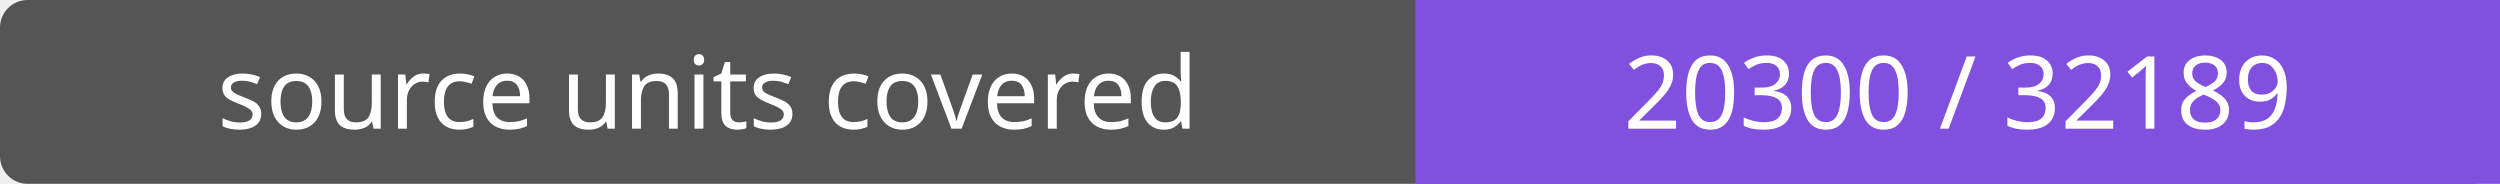
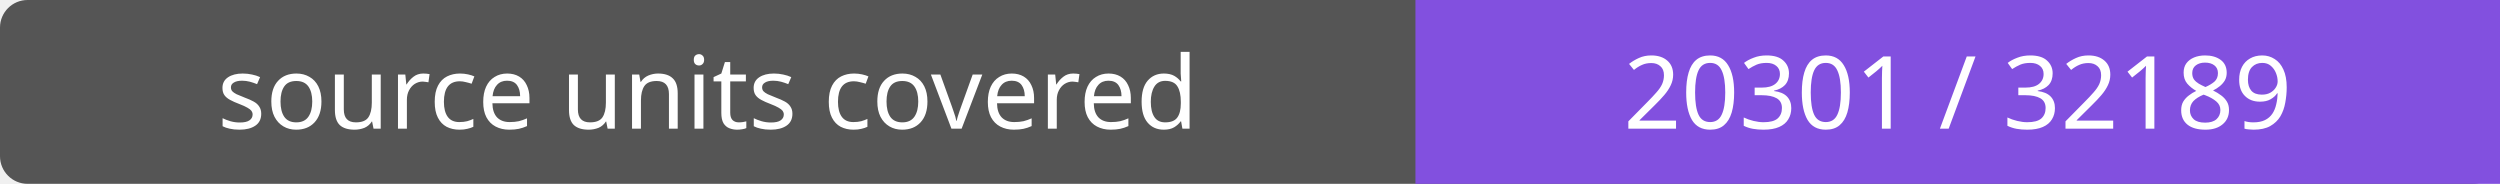
- <svg xmlns="http://www.w3.org/2000/svg" width="272" height="20" role="img" aria-label="source units covered: 20300 / 32189">
+ <svg xmlns="http://www.w3.org/2000/svg" width="272" height="20" role="img" aria-label="source units covered: 20301 / 32189">
  <rect width="272" height="20" rx="3" fill="#555" />
  <path fill="#8250df" d="M154 0h118v20H154z" />
  <g fill="#fff" text-anchor="middle" font-family="Verdana,sans-serif" font-size="11">
    <text x="77.0" y="14">source units covered</text>
-     <text x="213.0" y="14">20300 / 32189</text>
+     <text x="213.0" y="14">20301 / 32189</text>
  </g>
</svg>
